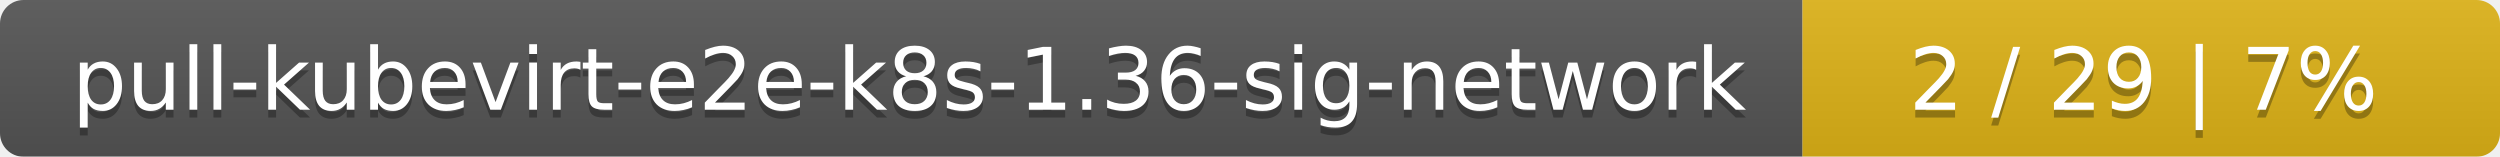
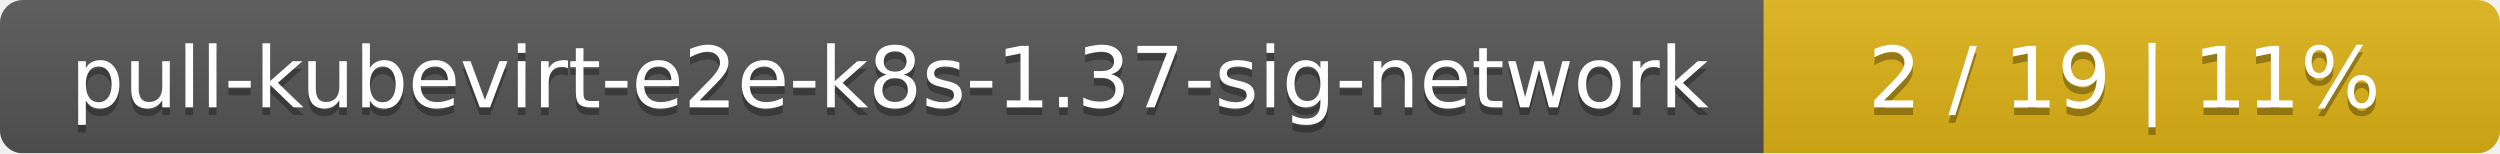
- <svg xmlns="http://www.w3.org/2000/svg" width="319" height="20">
+ <svg xmlns="http://www.w3.org/2000/svg" width="326" height="20">
  <linearGradient id="smooth" x2="0" y2="100%">
    <stop offset="0" stop-color="#bbb" stop-opacity=".1" />
    <stop offset="1" stop-opacity=".1" />
  </linearGradient>
  <mask id="round">
-     <rect width="319" height="20" rx="3" fill="#fff" />
+     <rect width="326" height="20" rx="3" fill="#fff" />
  </mask>
  <g mask="url(#round)">
    <rect width="230" height="20" fill="#555" />
-     <rect x="230" width="89" height="20" fill="#dfb317" />
-     <rect width="319" height="20" fill="url(#smooth)" />
+     <rect x="230" width="96" height="20" fill="#dfb317" />
+     <rect width="326" height="20" fill="url(#smooth)" />
  </g>
  <g fill="#fff" text-anchor="middle" font-family="DejaVu Sans,Verdana,Geneva,sans-serif" font-size="11">
-     <text x="116" y="15" fill="#010101" fill-opacity=".3">pull-kubevirt-e2e-k8s-1.36-sig-network</text>
-     <text x="116" y="14">pull-kubevirt-e2e-k8s-1.36-sig-network</text>
-     <text x="273.5" y="15" fill="#010101" fill-opacity=".3">2 / 29    |    7%</text>
-     <text x="273.5" y="14">2 / 29    |    7%</text>
+     <text x="116" y="15" fill="#010101" fill-opacity=".3">pull-kubevirt-e2e-k8s-1.37-sig-network</text>
+     <text x="116" y="14">pull-kubevirt-e2e-k8s-1.37-sig-network</text>
+     <text x="277" y="15" fill="#010101" fill-opacity=".3">2 / 19    |    11%</text>
+     <text x="277" y="14">2 / 19    |    11%</text>
  </g>
</svg>
